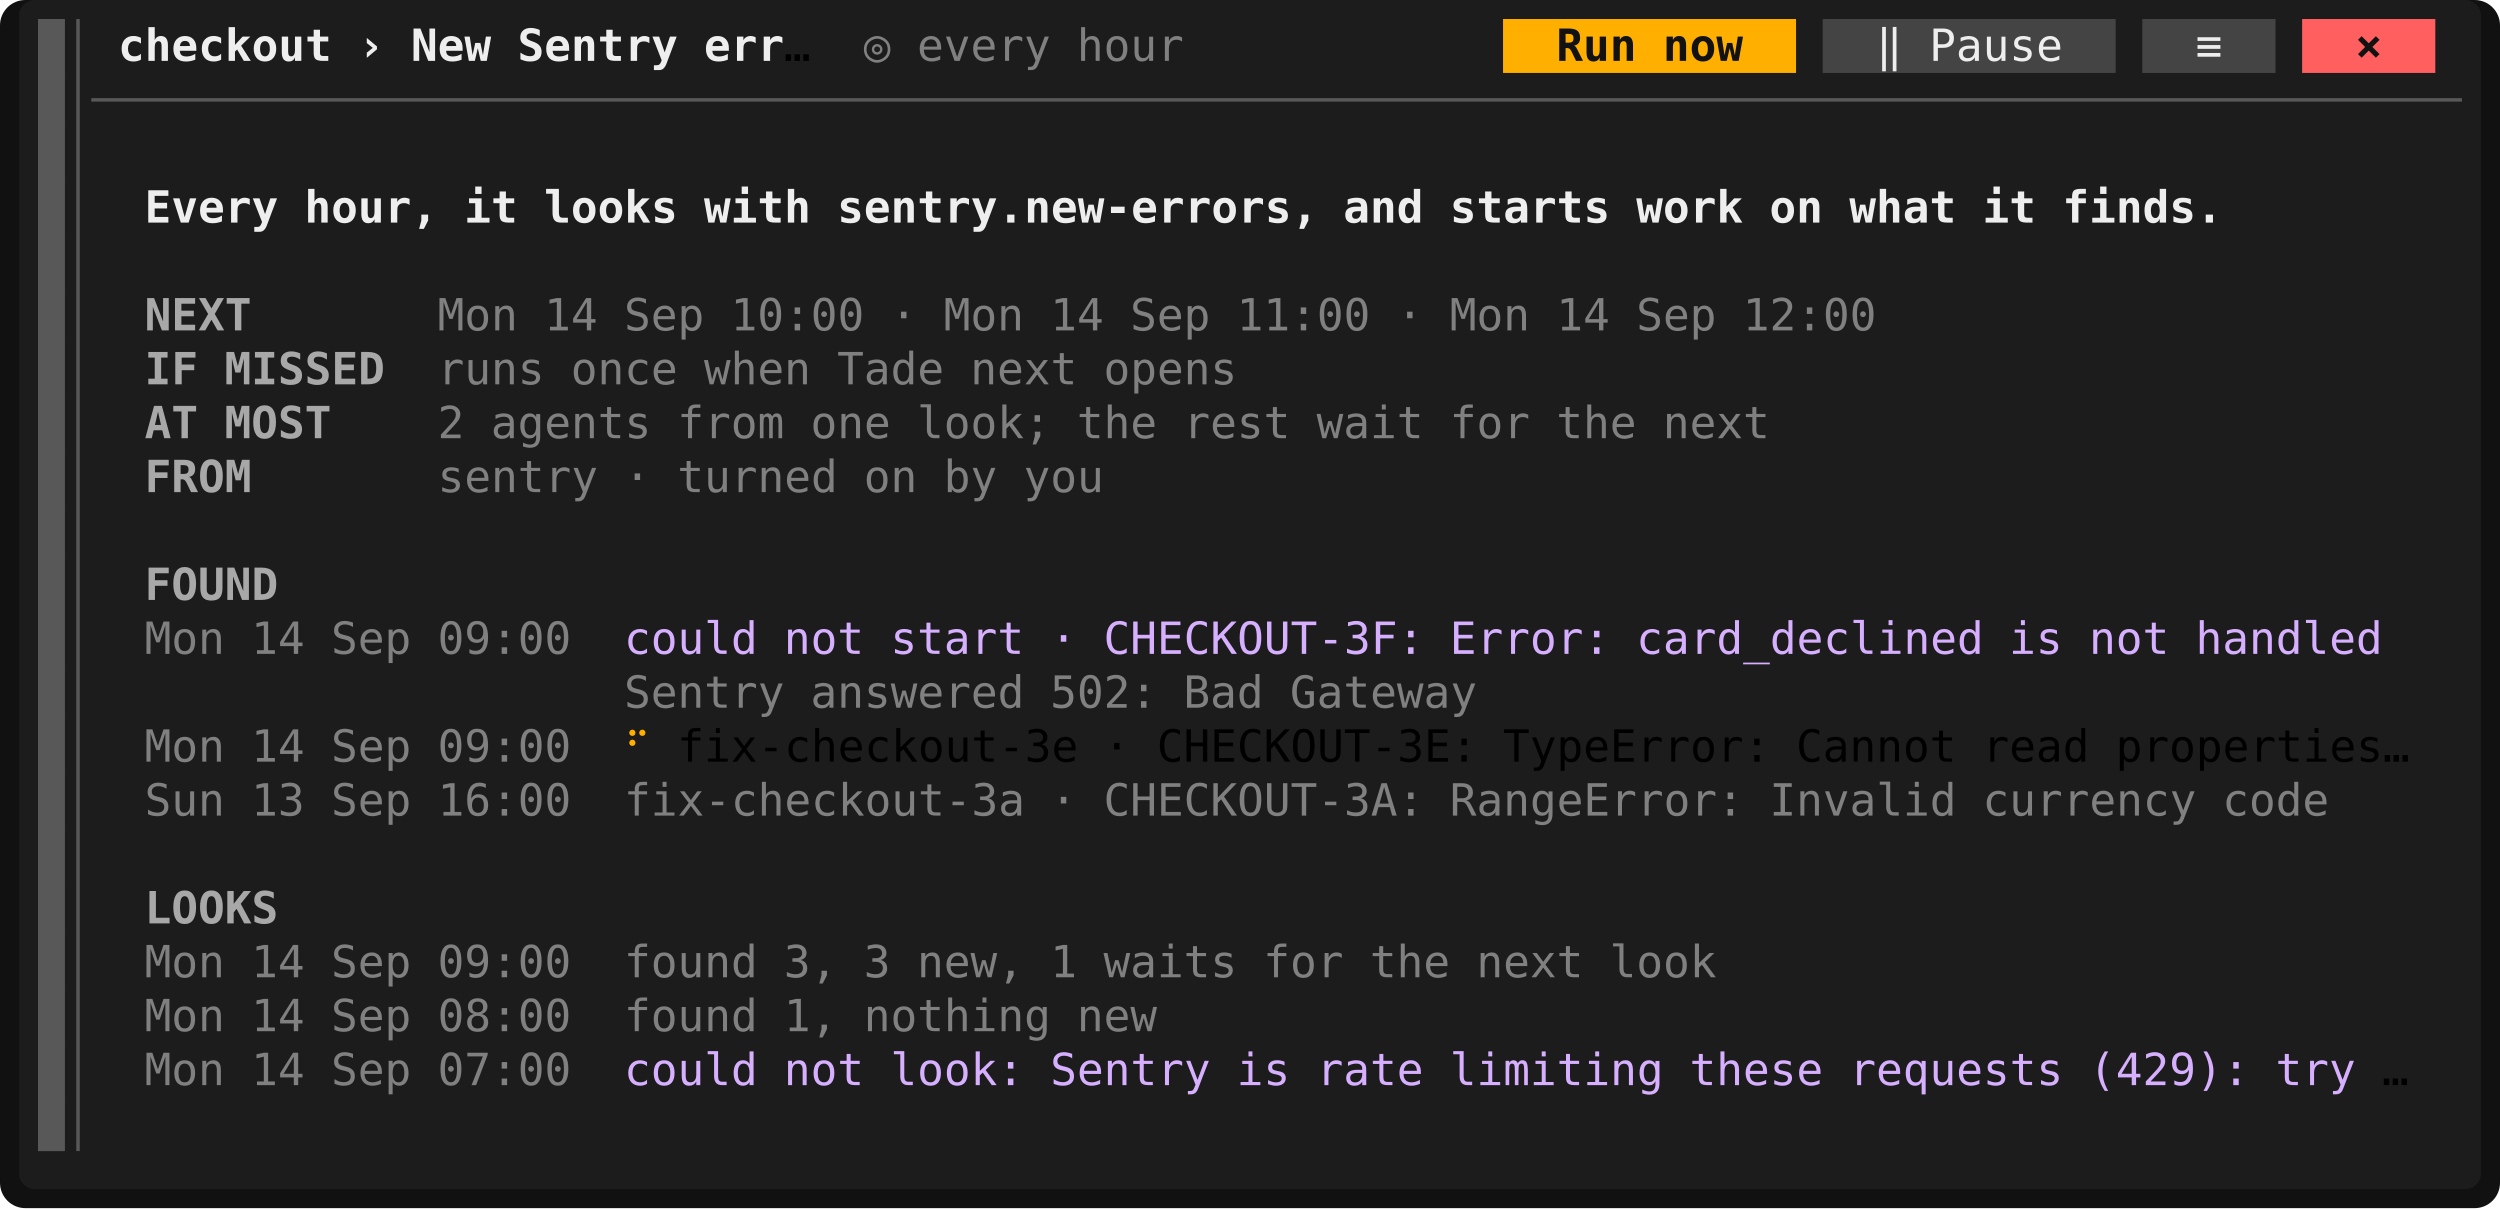
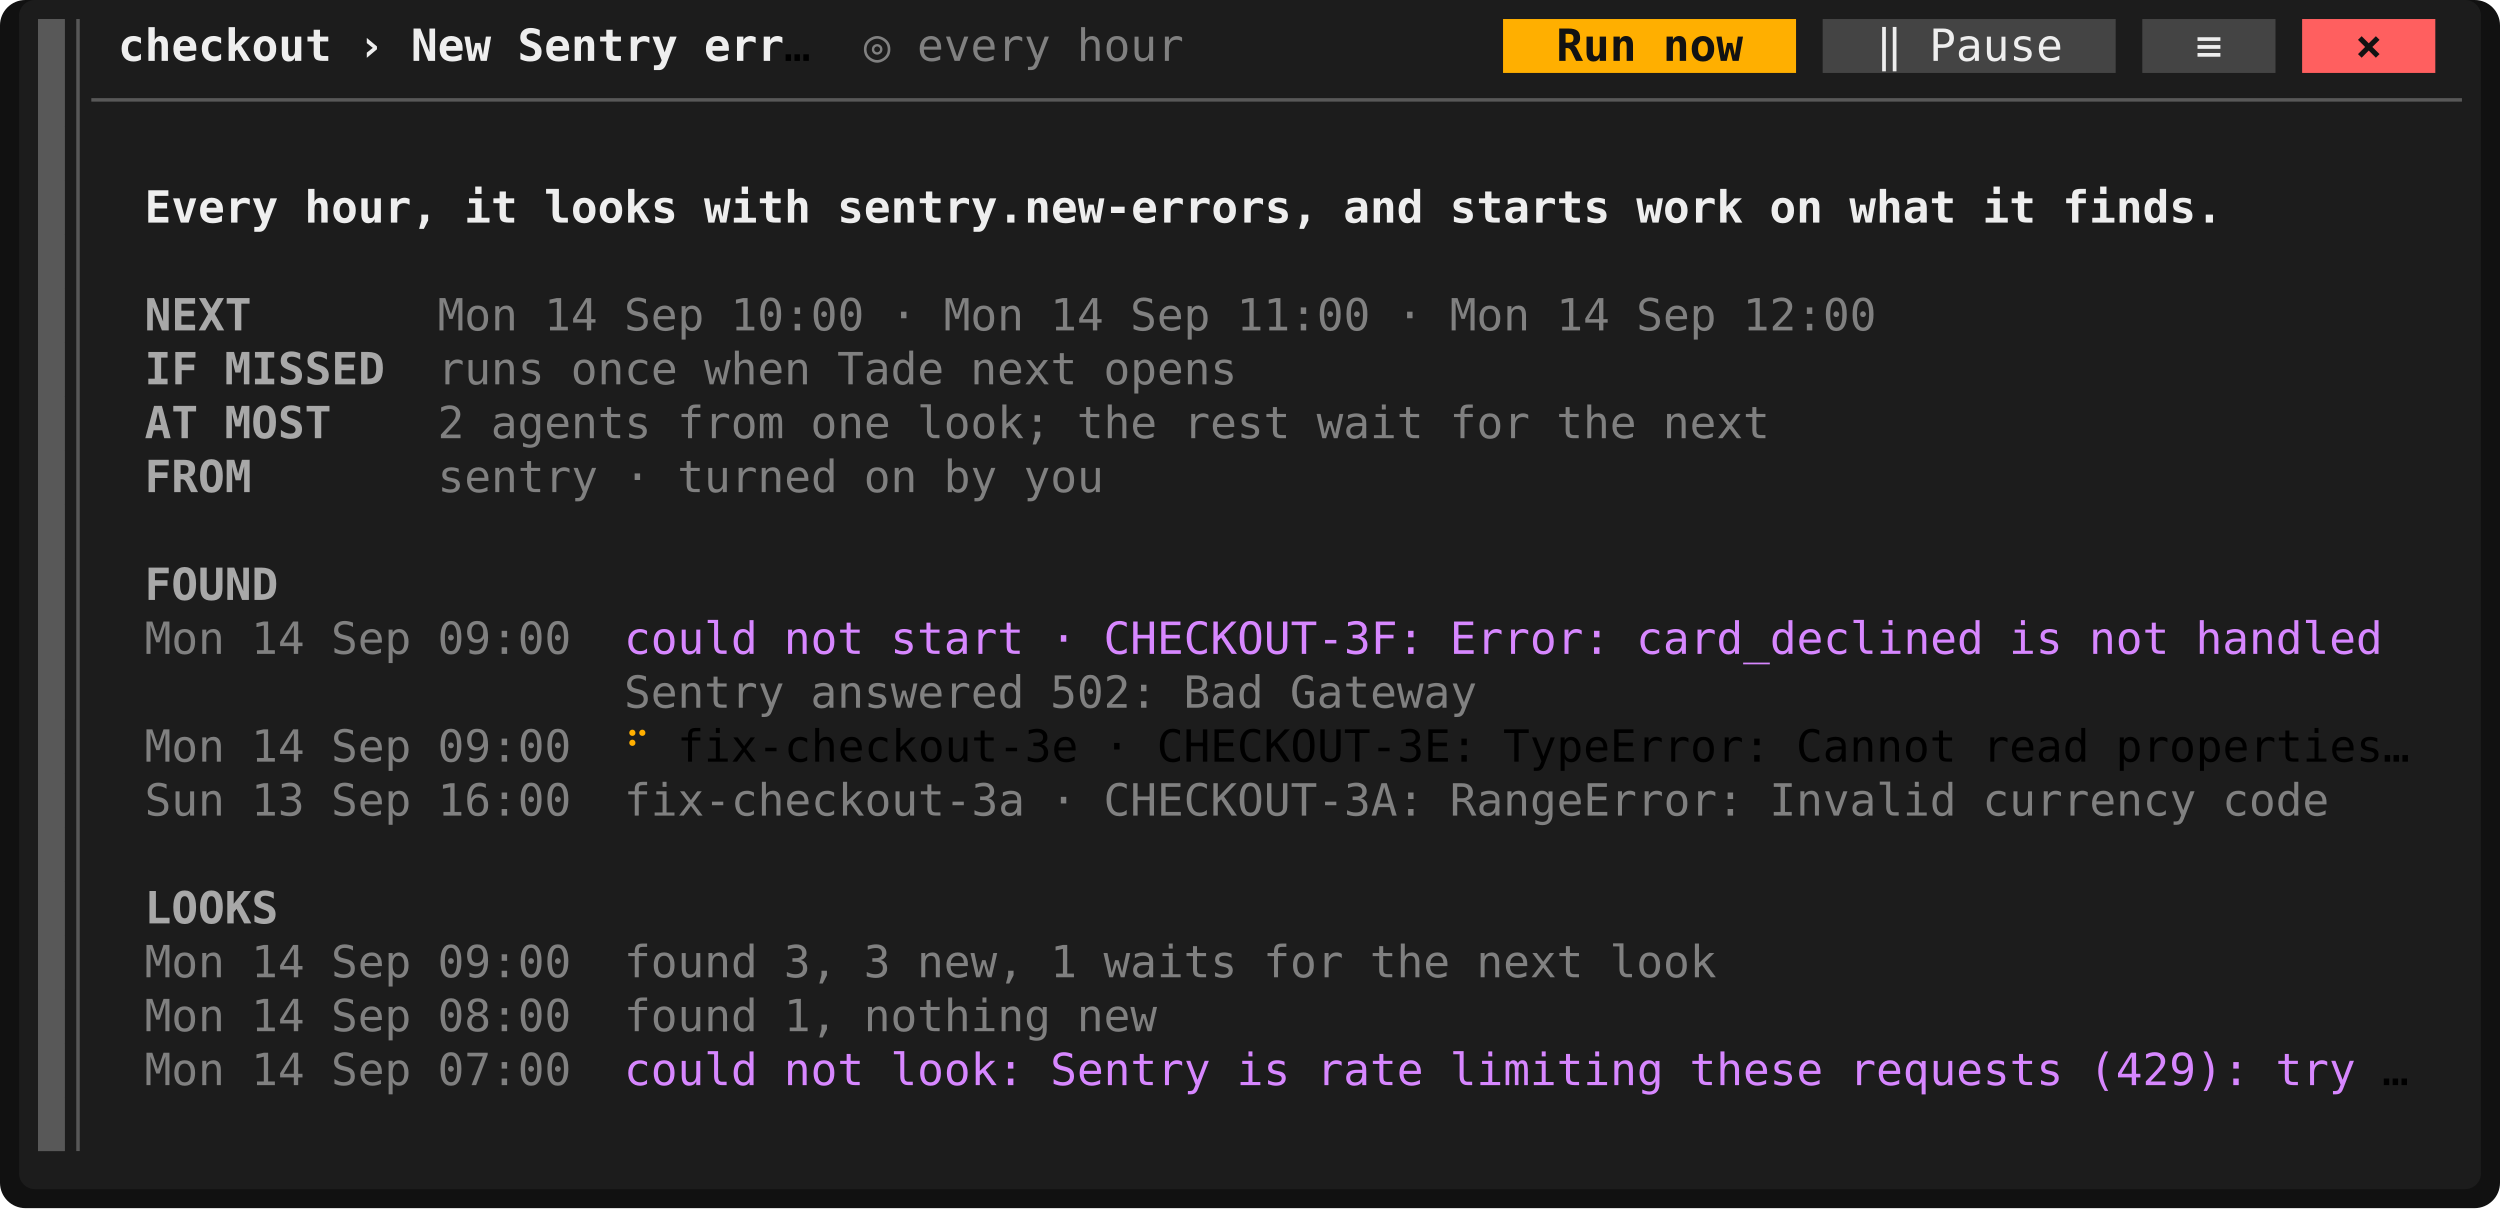
<svg xmlns="http://www.w3.org/2000/svg" viewBox="0 0 788.4 381" width="788.4" height="381" font-family="ui-monospace,SFMono-Regular,Menlo,Consolas,'DejaVu Sans Mono','Liberation Mono',monospace" font-size="14" role="img" aria-label="Tade">
  <rect width="788.4" height="381" rx="8" fill="#111111" />
  <rect x="6" y="0" width="776.4" height="375" rx="5" fill="#1c1c1c" />
  <rect x="12" y="6" width="8.4" height="17" fill="rgb(88,88,88)" />
  <rect x="474" y="6" width="92.4" height="17" fill="rgb(255,175,0)" />
  <rect x="574.8" y="6" width="92.4" height="17" fill="rgb(68,68,68)" />
  <rect x="675.6" y="6" width="42" height="17" fill="rgb(68,68,68)" />
  <rect x="726" y="6" width="42" height="17" fill="rgb(255,95,95)" />
  <rect x="12" y="23" width="8.4" height="17" fill="rgb(88,88,88)" />
  <rect x="12" y="40" width="8.4" height="17" fill="rgb(88,88,88)" />
  <rect x="12" y="57" width="8.4" height="17" fill="rgb(88,88,88)" />
  <rect x="12" y="74" width="8.4" height="17" fill="rgb(88,88,88)" />
  <rect x="12" y="91" width="8.4" height="17" fill="rgb(88,88,88)" />
  <rect x="12" y="108" width="8.4" height="17" fill="rgb(88,88,88)" />
  <rect x="12" y="125" width="8.4" height="17" fill="rgb(88,88,88)" />
  <rect x="12" y="142" width="8.4" height="17" fill="rgb(88,88,88)" />
  <rect x="12" y="159" width="8.4" height="17" fill="rgb(88,88,88)" />
  <rect x="12" y="176" width="8.4" height="17" fill="rgb(88,88,88)" />
  <rect x="12" y="193" width="8.4" height="17" fill="rgb(88,88,88)" />
  <rect x="12" y="210" width="8.4" height="17" fill="rgb(88,88,88)" />
  <rect x="12" y="227" width="8.4" height="17" fill="rgb(88,88,88)" />
  <rect x="12" y="244" width="8.4" height="17" fill="rgb(88,88,88)" />
  <rect x="12" y="261" width="8.4" height="17" fill="rgb(88,88,88)" />
  <rect x="12" y="278" width="8.4" height="17" fill="rgb(88,88,88)" />
  <rect x="12" y="295" width="8.4" height="17" fill="rgb(88,88,88)" />
  <rect x="12" y="312" width="8.4" height="17" fill="rgb(88,88,88)" />
  <rect x="12" y="329" width="8.4" height="17" fill="rgb(88,88,88)" />
  <rect x="12" y="346" width="8.4" height="17" fill="rgb(88,88,88)" />
  <rect x="12" y="6" width="8.4" height="357" fill="rgb(88,88,88)" />
  <line x1="24.6" y1="6" x2="24.6" y2="363" stroke="rgb(88,88,88)" stroke-width="1.1" />
  <line x1="28.8" y1="31.5" x2="776.4" y2="31.5" stroke="rgb(88,88,88)" stroke-width="1.1" />
  <text x="37.2" y="19.2" textLength="67.2" lengthAdjust="spacingAndGlyphs" fill="rgb(238,238,238)" font-weight="700">checkout</text>
  <text x="112.8" y="19.2" textLength="8.4" lengthAdjust="spacingAndGlyphs" fill="rgb(238,238,238)" font-weight="700">›</text>
  <text x="129.6" y="19.2" textLength="25.2" lengthAdjust="spacingAndGlyphs" fill="rgb(238,238,238)" font-weight="700">New</text>
  <text x="163.2" y="19.2" textLength="50.4" lengthAdjust="spacingAndGlyphs" fill="rgb(238,238,238)" font-weight="700">Sentry</text>
  <text x="222" y="19.2" textLength="25.2" lengthAdjust="spacingAndGlyphs" fill="rgb(238,238,238)" font-weight="700">err</text>
  <text x="247.2" y="19.2" textLength="8.4" lengthAdjust="spacingAndGlyphs">…</text>
  <text x="272.4" y="19.2" textLength="8.4" lengthAdjust="spacingAndGlyphs" fill="rgb(128,128,128)">◎</text>
  <text x="289.2" y="19.2" textLength="42" lengthAdjust="spacingAndGlyphs" fill="rgb(128,128,128)">every</text>
  <text x="339.6" y="19.2" textLength="33.6" lengthAdjust="spacingAndGlyphs" fill="rgb(128,128,128)">hour</text>
  <text x="490.8" y="19.2" textLength="25.2" lengthAdjust="spacingAndGlyphs" fill="rgb(18,18,18)" font-weight="700">Run</text>
  <text x="524.4" y="19.2" textLength="25.2" lengthAdjust="spacingAndGlyphs" fill="rgb(18,18,18)" font-weight="700">now</text>
  <text x="591.6" y="19.2" textLength="8.4" lengthAdjust="spacingAndGlyphs" fill="rgb(238,238,238)">‖</text>
  <text x="608.4" y="19.2" textLength="42" lengthAdjust="spacingAndGlyphs" fill="rgb(238,238,238)">Pause</text>
  <text x="692.4" y="19.2" textLength="8.4" lengthAdjust="spacingAndGlyphs" fill="rgb(238,238,238)">≡</text>
  <text x="742.8" y="19.2" textLength="8.4" lengthAdjust="spacingAndGlyphs" fill="rgb(18,18,18)" font-weight="700">×</text>
  <text x="45.6" y="70.2" textLength="42" lengthAdjust="spacingAndGlyphs" fill="rgb(238,238,238)" font-weight="700">Every</text>
  <text x="96" y="70.2" textLength="42" lengthAdjust="spacingAndGlyphs" fill="rgb(238,238,238)" font-weight="700">hour,</text>
  <text x="146.4" y="70.2" textLength="16.8" lengthAdjust="spacingAndGlyphs" fill="rgb(238,238,238)" font-weight="700">it</text>
  <text x="171.6" y="70.2" textLength="42" lengthAdjust="spacingAndGlyphs" fill="rgb(238,238,238)" font-weight="700">looks</text>
  <text x="222" y="70.2" textLength="33.6" lengthAdjust="spacingAndGlyphs" fill="rgb(238,238,238)" font-weight="700">with</text>
  <text x="264" y="70.2" textLength="151.2" lengthAdjust="spacingAndGlyphs" fill="rgb(238,238,238)" font-weight="700">sentry.new-errors,</text>
  <text x="423.6" y="70.2" textLength="25.2" lengthAdjust="spacingAndGlyphs" fill="rgb(238,238,238)" font-weight="700">and</text>
  <text x="457.2" y="70.2" textLength="50.4" lengthAdjust="spacingAndGlyphs" fill="rgb(238,238,238)" font-weight="700">starts</text>
  <text x="516" y="70.2" textLength="33.6" lengthAdjust="spacingAndGlyphs" fill="rgb(238,238,238)" font-weight="700">work</text>
  <text x="558" y="70.2" textLength="16.8" lengthAdjust="spacingAndGlyphs" fill="rgb(238,238,238)" font-weight="700">on</text>
  <text x="583.2" y="70.2" textLength="33.6" lengthAdjust="spacingAndGlyphs" fill="rgb(238,238,238)" font-weight="700">what</text>
  <text x="625.2" y="70.2" textLength="16.8" lengthAdjust="spacingAndGlyphs" fill="rgb(238,238,238)" font-weight="700">it</text>
  <text x="650.4" y="70.2" textLength="50.4" lengthAdjust="spacingAndGlyphs" fill="rgb(238,238,238)" font-weight="700">finds.</text>
  <text x="45.6" y="104.2" textLength="33.6" lengthAdjust="spacingAndGlyphs" fill="rgb(168,168,168)" font-weight="700">NEXT</text>
  <text x="138" y="104.2" textLength="25.2" lengthAdjust="spacingAndGlyphs" fill="rgb(128,128,128)">Mon</text>
  <text x="171.6" y="104.2" textLength="16.8" lengthAdjust="spacingAndGlyphs" fill="rgb(128,128,128)">14</text>
  <text x="196.8" y="104.2" textLength="25.2" lengthAdjust="spacingAndGlyphs" fill="rgb(128,128,128)">Sep</text>
  <text x="230.4" y="104.2" textLength="42" lengthAdjust="spacingAndGlyphs" fill="rgb(128,128,128)">10:00</text>
  <text x="280.8" y="104.2" textLength="8.4" lengthAdjust="spacingAndGlyphs" fill="rgb(128,128,128)">·</text>
  <text x="297.6" y="104.2" textLength="25.2" lengthAdjust="spacingAndGlyphs" fill="rgb(128,128,128)">Mon</text>
  <text x="331.2" y="104.2" textLength="16.8" lengthAdjust="spacingAndGlyphs" fill="rgb(128,128,128)">14</text>
  <text x="356.4" y="104.2" textLength="25.2" lengthAdjust="spacingAndGlyphs" fill="rgb(128,128,128)">Sep</text>
  <text x="390" y="104.2" textLength="42" lengthAdjust="spacingAndGlyphs" fill="rgb(128,128,128)">11:00</text>
  <text x="440.4" y="104.2" textLength="8.4" lengthAdjust="spacingAndGlyphs" fill="rgb(128,128,128)">·</text>
  <text x="457.2" y="104.2" textLength="25.2" lengthAdjust="spacingAndGlyphs" fill="rgb(128,128,128)">Mon</text>
  <text x="490.8" y="104.2" textLength="16.8" lengthAdjust="spacingAndGlyphs" fill="rgb(128,128,128)">14</text>
  <text x="516" y="104.2" textLength="25.2" lengthAdjust="spacingAndGlyphs" fill="rgb(128,128,128)">Sep</text>
  <text x="549.6" y="104.2" textLength="42" lengthAdjust="spacingAndGlyphs" fill="rgb(128,128,128)">12:00</text>
  <text x="45.6" y="121.2" textLength="16.8" lengthAdjust="spacingAndGlyphs" fill="rgb(168,168,168)" font-weight="700">IF</text>
  <text x="70.8" y="121.2" textLength="50.4" lengthAdjust="spacingAndGlyphs" fill="rgb(168,168,168)" font-weight="700">MISSED</text>
  <text x="138" y="121.2" textLength="33.6" lengthAdjust="spacingAndGlyphs" fill="rgb(128,128,128)">runs</text>
  <text x="180" y="121.2" textLength="33.6" lengthAdjust="spacingAndGlyphs" fill="rgb(128,128,128)">once</text>
  <text x="222" y="121.2" textLength="33.6" lengthAdjust="spacingAndGlyphs" fill="rgb(128,128,128)">when</text>
  <text x="264" y="121.2" textLength="33.6" lengthAdjust="spacingAndGlyphs" fill="rgb(128,128,128)">Tade</text>
  <text x="306" y="121.2" textLength="33.6" lengthAdjust="spacingAndGlyphs" fill="rgb(128,128,128)">next</text>
  <text x="348" y="121.2" textLength="42" lengthAdjust="spacingAndGlyphs" fill="rgb(128,128,128)">opens</text>
  <text x="45.6" y="138.2" textLength="16.8" lengthAdjust="spacingAndGlyphs" fill="rgb(168,168,168)" font-weight="700">AT</text>
  <text x="70.8" y="138.2" textLength="33.6" lengthAdjust="spacingAndGlyphs" fill="rgb(168,168,168)" font-weight="700">MOST</text>
  <text x="138" y="138.2" textLength="8.4" lengthAdjust="spacingAndGlyphs" fill="rgb(128,128,128)">2</text>
  <text x="154.8" y="138.2" textLength="50.4" lengthAdjust="spacingAndGlyphs" fill="rgb(128,128,128)">agents</text>
  <text x="213.6" y="138.2" textLength="33.6" lengthAdjust="spacingAndGlyphs" fill="rgb(128,128,128)">from</text>
  <text x="255.6" y="138.2" textLength="25.2" lengthAdjust="spacingAndGlyphs" fill="rgb(128,128,128)">one</text>
  <text x="289.2" y="138.2" textLength="42" lengthAdjust="spacingAndGlyphs" fill="rgb(128,128,128)">look;</text>
  <text x="339.6" y="138.2" textLength="25.2" lengthAdjust="spacingAndGlyphs" fill="rgb(128,128,128)">the</text>
  <text x="373.2" y="138.2" textLength="33.6" lengthAdjust="spacingAndGlyphs" fill="rgb(128,128,128)">rest</text>
  <text x="415.2" y="138.2" textLength="33.6" lengthAdjust="spacingAndGlyphs" fill="rgb(128,128,128)">wait</text>
  <text x="457.2" y="138.2" textLength="25.2" lengthAdjust="spacingAndGlyphs" fill="rgb(128,128,128)">for</text>
  <text x="490.8" y="138.2" textLength="25.2" lengthAdjust="spacingAndGlyphs" fill="rgb(128,128,128)">the</text>
  <text x="524.4" y="138.2" textLength="33.6" lengthAdjust="spacingAndGlyphs" fill="rgb(128,128,128)">next</text>
  <text x="45.6" y="155.2" textLength="33.6" lengthAdjust="spacingAndGlyphs" fill="rgb(168,168,168)" font-weight="700">FROM</text>
  <text x="138" y="155.2" textLength="50.4" lengthAdjust="spacingAndGlyphs" fill="rgb(128,128,128)">sentry</text>
  <text x="196.8" y="155.2" textLength="8.4" lengthAdjust="spacingAndGlyphs" fill="rgb(128,128,128)">·</text>
  <text x="213.6" y="155.2" textLength="50.4" lengthAdjust="spacingAndGlyphs" fill="rgb(128,128,128)">turned</text>
  <text x="272.4" y="155.2" textLength="16.8" lengthAdjust="spacingAndGlyphs" fill="rgb(128,128,128)">on</text>
  <text x="297.6" y="155.2" textLength="16.8" lengthAdjust="spacingAndGlyphs" fill="rgb(128,128,128)">by</text>
  <text x="322.8" y="155.2" textLength="25.2" lengthAdjust="spacingAndGlyphs" fill="rgb(128,128,128)">you</text>
  <text x="45.6" y="189.2" textLength="42" lengthAdjust="spacingAndGlyphs" fill="rgb(168,168,168)" font-weight="700">FOUND</text>
  <text x="45.6" y="206.2" textLength="25.2" lengthAdjust="spacingAndGlyphs" fill="rgb(128,128,128)">Mon</text>
  <text x="79.2" y="206.2" textLength="16.8" lengthAdjust="spacingAndGlyphs" fill="rgb(128,128,128)">14</text>
  <text x="104.4" y="206.2" textLength="25.2" lengthAdjust="spacingAndGlyphs" fill="rgb(128,128,128)">Sep</text>
  <text x="138" y="206.2" textLength="42" lengthAdjust="spacingAndGlyphs" fill="rgb(128,128,128)">09:00</text>
-   <text x="196.8" y="206.2" textLength="42" lengthAdjust="spacingAndGlyphs" fill="rgb(215,175,255)">could</text>
-   <text x="247.2" y="206.2" textLength="25.2" lengthAdjust="spacingAndGlyphs" fill="rgb(215,175,255)">not</text>
-   <text x="280.8" y="206.2" textLength="42" lengthAdjust="spacingAndGlyphs" fill="rgb(215,175,255)">start</text>
-   <text x="331.2" y="206.2" textLength="8.4" lengthAdjust="spacingAndGlyphs" fill="rgb(215,175,255)">·</text>
-   <text x="348" y="206.2" textLength="100.8" lengthAdjust="spacingAndGlyphs" fill="rgb(215,175,255)">CHECKOUT-3F:</text>
-   <text x="457.2" y="206.2" textLength="50.4" lengthAdjust="spacingAndGlyphs" fill="rgb(215,175,255)">Error:</text>
-   <text x="516" y="206.2" textLength="109.2" lengthAdjust="spacingAndGlyphs" fill="rgb(215,175,255)">card_declined</text>
-   <text x="633.6" y="206.2" textLength="16.8" lengthAdjust="spacingAndGlyphs" fill="rgb(215,175,255)">is</text>
-   <text x="658.8" y="206.2" textLength="25.2" lengthAdjust="spacingAndGlyphs" fill="rgb(215,175,255)">not</text>
-   <text x="692.4" y="206.2" textLength="58.8" lengthAdjust="spacingAndGlyphs" fill="rgb(215,175,255)">handled</text>
+   <text x="196.8" y="206.2" textLength="42" lengthAdjust="spacingAndGlyphs" fill="rgb(215,135,255)">could</text>
+   <text x="247.2" y="206.2" textLength="25.2" lengthAdjust="spacingAndGlyphs" fill="rgb(215,135,255)">not</text>
+   <text x="280.8" y="206.2" textLength="42" lengthAdjust="spacingAndGlyphs" fill="rgb(215,135,255)">start</text>
+   <text x="331.2" y="206.2" textLength="8.4" lengthAdjust="spacingAndGlyphs" fill="rgb(215,135,255)">·</text>
+   <text x="348" y="206.2" textLength="100.8" lengthAdjust="spacingAndGlyphs" fill="rgb(215,135,255)">CHECKOUT-3F:</text>
+   <text x="457.2" y="206.2" textLength="50.4" lengthAdjust="spacingAndGlyphs" fill="rgb(215,135,255)">Error:</text>
+   <text x="516" y="206.2" textLength="109.2" lengthAdjust="spacingAndGlyphs" fill="rgb(215,135,255)">card_declined</text>
+   <text x="633.6" y="206.2" textLength="16.8" lengthAdjust="spacingAndGlyphs" fill="rgb(215,135,255)">is</text>
+   <text x="658.8" y="206.2" textLength="25.2" lengthAdjust="spacingAndGlyphs" fill="rgb(215,135,255)">not</text>
+   <text x="692.4" y="206.2" textLength="58.8" lengthAdjust="spacingAndGlyphs" fill="rgb(215,135,255)">handled</text>
  <text x="196.8" y="223.2" textLength="50.4" lengthAdjust="spacingAndGlyphs" fill="rgb(128,128,128)">Sentry</text>
  <text x="255.6" y="223.2" textLength="67.2" lengthAdjust="spacingAndGlyphs" fill="rgb(128,128,128)">answered</text>
  <text x="331.2" y="223.2" textLength="33.6" lengthAdjust="spacingAndGlyphs" fill="rgb(128,128,128)">502:</text>
  <text x="373.2" y="223.2" textLength="25.2" lengthAdjust="spacingAndGlyphs" fill="rgb(128,128,128)">Bad</text>
  <text x="406.8" y="223.2" textLength="58.8" lengthAdjust="spacingAndGlyphs" fill="rgb(128,128,128)">Gateway</text>
  <text x="45.6" y="240.2" textLength="25.2" lengthAdjust="spacingAndGlyphs" fill="rgb(128,128,128)">Mon</text>
  <text x="79.2" y="240.2" textLength="16.8" lengthAdjust="spacingAndGlyphs" fill="rgb(128,128,128)">14</text>
  <text x="104.4" y="240.2" textLength="25.2" lengthAdjust="spacingAndGlyphs" fill="rgb(128,128,128)">Sep</text>
  <text x="138" y="240.2" textLength="42" lengthAdjust="spacingAndGlyphs" fill="rgb(128,128,128)">09:00</text>
  <text x="196.8" y="240.2" textLength="8.4" lengthAdjust="spacingAndGlyphs" fill="rgb(255,175,0)">⠋</text>
  <text x="213.6" y="240.2" textLength="126" lengthAdjust="spacingAndGlyphs">fix-checkout-3e</text>
  <text x="348" y="240.2" textLength="8.4" lengthAdjust="spacingAndGlyphs">·</text>
  <text x="364.8" y="240.2" textLength="100.8" lengthAdjust="spacingAndGlyphs">CHECKOUT-3E:</text>
  <text x="474" y="240.2" textLength="84" lengthAdjust="spacingAndGlyphs">TypeError:</text>
  <text x="566.4" y="240.2" textLength="50.4" lengthAdjust="spacingAndGlyphs">Cannot</text>
  <text x="625.2" y="240.2" textLength="33.6" lengthAdjust="spacingAndGlyphs">read</text>
  <text x="667.2" y="240.2" textLength="92.4" lengthAdjust="spacingAndGlyphs">properties…</text>
  <text x="45.6" y="257.2" textLength="25.2" lengthAdjust="spacingAndGlyphs" fill="rgb(128,128,128)">Sun</text>
  <text x="79.2" y="257.2" textLength="16.8" lengthAdjust="spacingAndGlyphs" fill="rgb(128,128,128)">13</text>
  <text x="104.4" y="257.2" textLength="25.2" lengthAdjust="spacingAndGlyphs" fill="rgb(128,128,128)">Sep</text>
  <text x="138" y="257.2" textLength="42" lengthAdjust="spacingAndGlyphs" fill="rgb(128,128,128)">16:00</text>
  <text x="196.8" y="257.2" textLength="126" lengthAdjust="spacingAndGlyphs" fill="rgb(128,128,128)">fix-checkout-3a</text>
  <text x="331.2" y="257.2" textLength="8.4" lengthAdjust="spacingAndGlyphs" fill="rgb(128,128,128)">·</text>
  <text x="348" y="257.2" textLength="100.8" lengthAdjust="spacingAndGlyphs" fill="rgb(128,128,128)">CHECKOUT-3A:</text>
  <text x="457.2" y="257.2" textLength="92.4" lengthAdjust="spacingAndGlyphs" fill="rgb(128,128,128)">RangeError:</text>
  <text x="558" y="257.2" textLength="58.8" lengthAdjust="spacingAndGlyphs" fill="rgb(128,128,128)">Invalid</text>
  <text x="625.2" y="257.2" textLength="67.2" lengthAdjust="spacingAndGlyphs" fill="rgb(128,128,128)">currency</text>
  <text x="700.8" y="257.2" textLength="33.6" lengthAdjust="spacingAndGlyphs" fill="rgb(128,128,128)">code</text>
  <text x="45.6" y="291.2" textLength="42" lengthAdjust="spacingAndGlyphs" fill="rgb(168,168,168)" font-weight="700">LOOKS</text>
  <text x="45.6" y="308.2" textLength="25.2" lengthAdjust="spacingAndGlyphs" fill="rgb(128,128,128)">Mon</text>
  <text x="79.2" y="308.2" textLength="16.8" lengthAdjust="spacingAndGlyphs" fill="rgb(128,128,128)">14</text>
  <text x="104.4" y="308.2" textLength="25.2" lengthAdjust="spacingAndGlyphs" fill="rgb(128,128,128)">Sep</text>
  <text x="138" y="308.2" textLength="42" lengthAdjust="spacingAndGlyphs" fill="rgb(128,128,128)">09:00</text>
  <text x="196.8" y="308.2" textLength="42" lengthAdjust="spacingAndGlyphs" fill="rgb(128,128,128)">found</text>
  <text x="247.2" y="308.2" textLength="16.8" lengthAdjust="spacingAndGlyphs" fill="rgb(128,128,128)">3,</text>
  <text x="272.4" y="308.2" textLength="8.4" lengthAdjust="spacingAndGlyphs" fill="rgb(128,128,128)">3</text>
  <text x="289.2" y="308.2" textLength="33.6" lengthAdjust="spacingAndGlyphs" fill="rgb(128,128,128)">new,</text>
  <text x="331.2" y="308.2" textLength="8.4" lengthAdjust="spacingAndGlyphs" fill="rgb(128,128,128)">1</text>
  <text x="348" y="308.2" textLength="42" lengthAdjust="spacingAndGlyphs" fill="rgb(128,128,128)">waits</text>
  <text x="398.4" y="308.2" textLength="25.2" lengthAdjust="spacingAndGlyphs" fill="rgb(128,128,128)">for</text>
  <text x="432" y="308.2" textLength="25.2" lengthAdjust="spacingAndGlyphs" fill="rgb(128,128,128)">the</text>
  <text x="465.6" y="308.2" textLength="33.6" lengthAdjust="spacingAndGlyphs" fill="rgb(128,128,128)">next</text>
  <text x="507.6" y="308.2" textLength="33.6" lengthAdjust="spacingAndGlyphs" fill="rgb(128,128,128)">look</text>
  <text x="45.6" y="325.2" textLength="25.2" lengthAdjust="spacingAndGlyphs" fill="rgb(128,128,128)">Mon</text>
  <text x="79.2" y="325.2" textLength="16.8" lengthAdjust="spacingAndGlyphs" fill="rgb(128,128,128)">14</text>
  <text x="104.4" y="325.2" textLength="25.2" lengthAdjust="spacingAndGlyphs" fill="rgb(128,128,128)">Sep</text>
  <text x="138" y="325.2" textLength="42" lengthAdjust="spacingAndGlyphs" fill="rgb(128,128,128)">08:00</text>
  <text x="196.8" y="325.2" textLength="42" lengthAdjust="spacingAndGlyphs" fill="rgb(128,128,128)">found</text>
  <text x="247.2" y="325.2" textLength="16.8" lengthAdjust="spacingAndGlyphs" fill="rgb(128,128,128)">1,</text>
  <text x="272.4" y="325.2" textLength="58.8" lengthAdjust="spacingAndGlyphs" fill="rgb(128,128,128)">nothing</text>
  <text x="339.6" y="325.2" textLength="25.2" lengthAdjust="spacingAndGlyphs" fill="rgb(128,128,128)">new</text>
  <text x="45.6" y="342.2" textLength="25.2" lengthAdjust="spacingAndGlyphs" fill="rgb(128,128,128)">Mon</text>
  <text x="79.2" y="342.2" textLength="16.8" lengthAdjust="spacingAndGlyphs" fill="rgb(128,128,128)">14</text>
  <text x="104.4" y="342.2" textLength="25.2" lengthAdjust="spacingAndGlyphs" fill="rgb(128,128,128)">Sep</text>
  <text x="138" y="342.2" textLength="42" lengthAdjust="spacingAndGlyphs" fill="rgb(128,128,128)">07:00</text>
-   <text x="196.8" y="342.2" textLength="42" lengthAdjust="spacingAndGlyphs" fill="rgb(215,175,255)">could</text>
-   <text x="247.2" y="342.2" textLength="25.2" lengthAdjust="spacingAndGlyphs" fill="rgb(215,175,255)">not</text>
-   <text x="280.8" y="342.2" textLength="42" lengthAdjust="spacingAndGlyphs" fill="rgb(215,175,255)">look:</text>
-   <text x="331.2" y="342.2" textLength="50.4" lengthAdjust="spacingAndGlyphs" fill="rgb(215,175,255)">Sentry</text>
-   <text x="390" y="342.2" textLength="16.8" lengthAdjust="spacingAndGlyphs" fill="rgb(215,175,255)">is</text>
-   <text x="415.2" y="342.2" textLength="33.6" lengthAdjust="spacingAndGlyphs" fill="rgb(215,175,255)">rate</text>
-   <text x="457.2" y="342.2" textLength="67.2" lengthAdjust="spacingAndGlyphs" fill="rgb(215,175,255)">limiting</text>
-   <text x="532.8" y="342.2" textLength="42" lengthAdjust="spacingAndGlyphs" fill="rgb(215,175,255)">these</text>
-   <text x="583.2" y="342.2" textLength="67.2" lengthAdjust="spacingAndGlyphs" fill="rgb(215,175,255)">requests</text>
-   <text x="658.8" y="342.2" textLength="50.4" lengthAdjust="spacingAndGlyphs" fill="rgb(215,175,255)">(429):</text>
-   <text x="717.6" y="342.2" textLength="25.2" lengthAdjust="spacingAndGlyphs" fill="rgb(215,175,255)">try</text>
+   <text x="196.8" y="342.2" textLength="42" lengthAdjust="spacingAndGlyphs" fill="rgb(215,135,255)">could</text>
+   <text x="247.2" y="342.2" textLength="25.2" lengthAdjust="spacingAndGlyphs" fill="rgb(215,135,255)">not</text>
+   <text x="280.8" y="342.2" textLength="42" lengthAdjust="spacingAndGlyphs" fill="rgb(215,135,255)">look:</text>
+   <text x="331.2" y="342.2" textLength="50.4" lengthAdjust="spacingAndGlyphs" fill="rgb(215,135,255)">Sentry</text>
+   <text x="390" y="342.2" textLength="16.8" lengthAdjust="spacingAndGlyphs" fill="rgb(215,135,255)">is</text>
+   <text x="415.2" y="342.2" textLength="33.6" lengthAdjust="spacingAndGlyphs" fill="rgb(215,135,255)">rate</text>
+   <text x="457.2" y="342.2" textLength="67.2" lengthAdjust="spacingAndGlyphs" fill="rgb(215,135,255)">limiting</text>
+   <text x="532.8" y="342.2" textLength="42" lengthAdjust="spacingAndGlyphs" fill="rgb(215,135,255)">these</text>
+   <text x="583.2" y="342.2" textLength="67.2" lengthAdjust="spacingAndGlyphs" fill="rgb(215,135,255)">requests</text>
+   <text x="658.8" y="342.2" textLength="50.4" lengthAdjust="spacingAndGlyphs" fill="rgb(215,135,255)">(429):</text>
+   <text x="717.6" y="342.2" textLength="25.2" lengthAdjust="spacingAndGlyphs" fill="rgb(215,135,255)">try</text>
  <text x="751.2" y="342.2" textLength="8.4" lengthAdjust="spacingAndGlyphs">…</text>
</svg>
